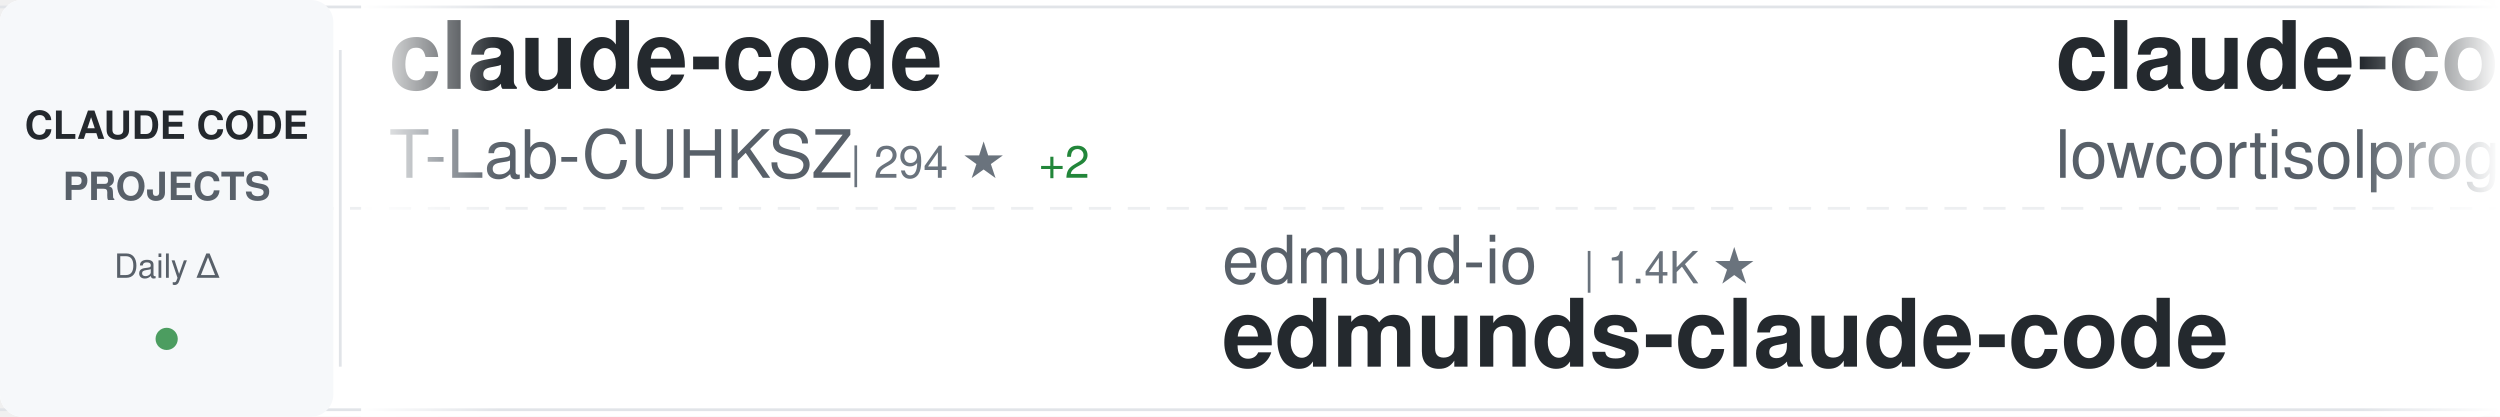
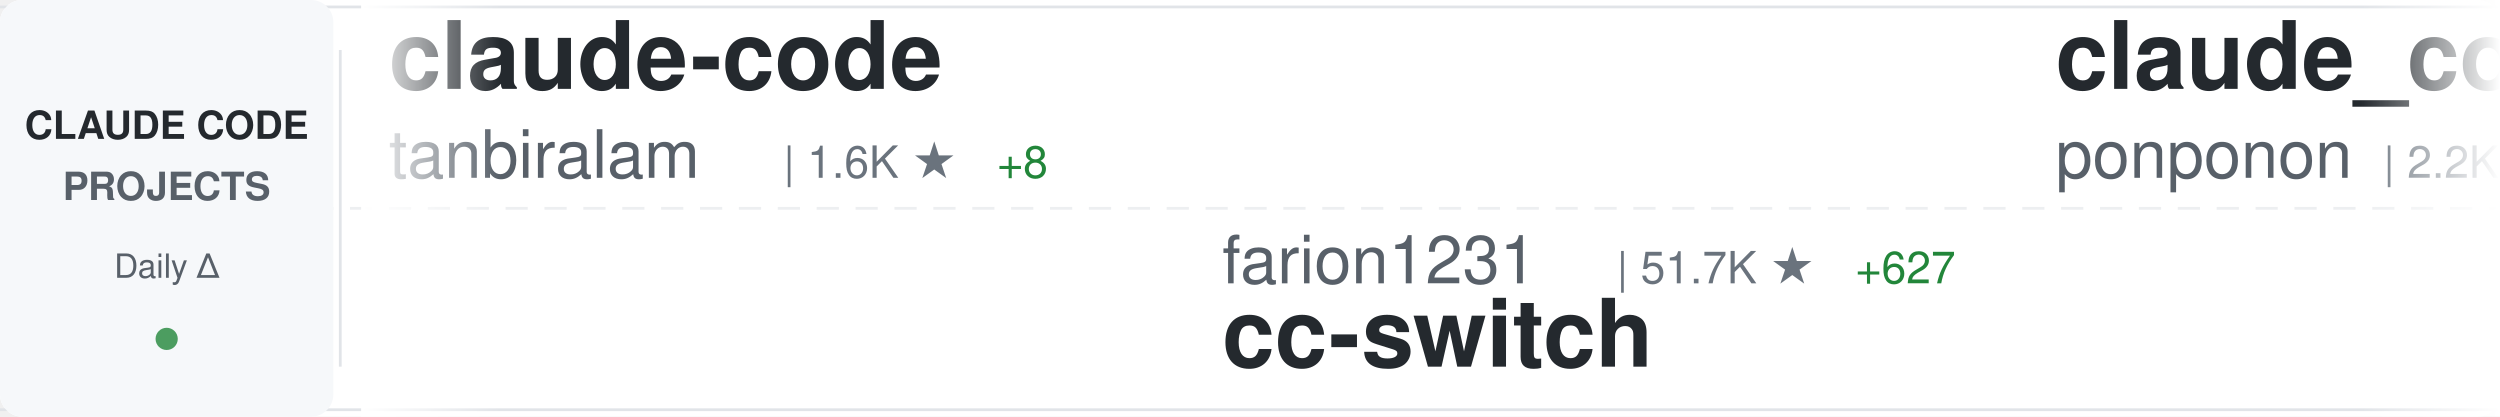
<svg xmlns="http://www.w3.org/2000/svg" width="900" height="150">
  <defs>
    <linearGradient id="awesomeLeftFade" x1="0%" y1="0%" x2="100%" y2="0%">
      <stop offset="0%" style="stop-color:#ffffff;stop-opacity:1" />
      <stop offset="100%" style="stop-color:#ffffff;stop-opacity:0" />
    </linearGradient>
    <linearGradient id="awesomeRightFade" x1="0%" y1="0%" x2="100%" y2="0%">
      <stop offset="0%" style="stop-color:#ffffff;stop-opacity:0" />
      <stop offset="100%" style="stop-color:#ffffff;stop-opacity:1" />
    </linearGradient>
  </defs>
  <rect width="900" height="150" fill="#ffffff" rx="8" />
  <rect x="0" y="2" width="900" height="1" fill="#e1e4e8" />
  <rect x="0" y="147" width="900" height="1" fill="#e1e4e8" />
  <line x1="0" y1="75" x2="900" y2="75" stroke="#e1e4e8" stroke-width="1" stroke-dasharray="8 6" opacity="0.6" />
  <rect x="0" y="0" width="120" height="150" fill="#f6f8fa" rx="8" />
  <text x="60" y="50" font-family="-apple-system, BlinkMacSystemFont, 'Segoe UI', Helvetica, Arial, sans-serif" font-size="14" font-weight="600" fill="#24292e" text-anchor="middle">CLAUDE CODE</text>
  <text x="60" y="72" font-family="-apple-system, BlinkMacSystemFont, 'Segoe UI', Helvetica, Arial, sans-serif" font-size="14" font-weight="600" fill="#586069" text-anchor="middle">PROJECTS</text>
  <text x="60" y="100" font-family="-apple-system, BlinkMacSystemFont, 'Segoe UI', Helvetica, Arial, sans-serif" font-size="12" font-weight="500" fill="#586069" text-anchor="middle">Daily Δ</text>
  <circle cx="60" cy="122" r="4" fill="#22863a" opacity="0.8" />
  <rect x="122" y="18" width="1" height="114" fill="#e1e4e8" />
  <clipPath id="awesomeTickerClip">
    <rect x="130" y="0" width="770" height="150" />
  </clipPath>
  <g clip-path="url(#awesomeTickerClip)">
    <g id="awesomeTickerItems">
      <animateTransform attributeName="transform" attributeType="XML" type="translate" from="0 0" to="-3000 0" dur="54s" repeatCount="indefinite" />
      <g transform="translate(0, 0)">
        <text x="140" y="32" font-family="-apple-system, BlinkMacSystemFont, 'Segoe UI', Helvetica, Arial, sans-serif" font-size="34" font-weight="600" fill="#24292e">claude-code</text>
-         <text x="140" y="64" font-family="-apple-system, BlinkMacSystemFont, 'Segoe UI', Helvetica, Arial, sans-serif" font-size="24" font-weight="400" fill="#586069">T-Lab-CUHKSZ</text>
-         <text x="306" y="64" font-family="-apple-system, BlinkMacSystemFont, 'Segoe UI', Helvetica, Arial, sans-serif" font-size="16" font-weight="500" fill="#6a737d">| 294 ★</text>
-         <text x="374" y="64" font-family="-apple-system, BlinkMacSystemFont, 'Segoe UI', Helvetica, Arial, sans-serif" font-size="16" font-weight="500" fill="#22863a"> +2</text>
+         <text x="140" y="64" font-family="-apple-system, BlinkMacSystemFont, 'Segoe UI', Helvetica, Arial, sans-serif" font-size="24" font-weight="400" fill="#586069">tanbiralam</text>
+         <text x="282" y="64" font-family="-apple-system, BlinkMacSystemFont, 'Segoe UI', Helvetica, Arial, sans-serif" font-size="16" font-weight="500" fill="#6a737d">| 1.6K ★</text>
+         <text x="359" y="64" font-family="-apple-system, BlinkMacSystemFont, 'Segoe UI', Helvetica, Arial, sans-serif" font-size="16" font-weight="500" fill="#22863a"> +8</text>
      </g>
      <g transform="translate(300, 0)">
-         <text x="140" y="102" font-family="-apple-system, BlinkMacSystemFont, 'Segoe UI', Helvetica, Arial, sans-serif" font-size="24" font-weight="400" fill="#586069">edmund-io</text>
-         <text x="270" y="102" font-family="-apple-system, BlinkMacSystemFont, 'Segoe UI', Helvetica, Arial, sans-serif" font-size="16" font-weight="500" fill="#6a737d">| 1.4K ★</text>
-         <text x="140" y="132" font-family="-apple-system, BlinkMacSystemFont, 'Segoe UI', Helvetica, Arial, sans-serif" font-size="34" font-weight="600" fill="#24292e">edmunds-claude-code</text>
+         <text x="140" y="102" font-family="-apple-system, BlinkMacSystemFont, 'Segoe UI', Helvetica, Arial, sans-serif" font-size="24" font-weight="400" fill="#586069">farion1231</text>
+         <text x="282" y="102" font-family="-apple-system, BlinkMacSystemFont, 'Segoe UI', Helvetica, Arial, sans-serif" font-size="16" font-weight="500" fill="#6a737d">| 51.7K ★</text>
+         <text x="368" y="102" font-family="-apple-system, BlinkMacSystemFont, 'Segoe UI', Helvetica, Arial, sans-serif" font-size="16" font-weight="500" fill="#22863a"> +627</text>
+         <text x="140" y="132" font-family="-apple-system, BlinkMacSystemFont, 'Segoe UI', Helvetica, Arial, sans-serif" font-size="34" font-weight="600" fill="#24292e">cc-switch</text>
      </g>
      <g transform="translate(600, 0)">
-         <text x="140" y="32" font-family="-apple-system, BlinkMacSystemFont, 'Segoe UI', Helvetica, Arial, sans-serif" font-size="34" font-weight="600" fill="#24292e">claude-code</text>
-         <text x="140" y="64" font-family="-apple-system, BlinkMacSystemFont, 'Segoe UI', Helvetica, Arial, sans-serif" font-size="24" font-weight="400" fill="#586069">lowcortisolprogrammer</text>
-         <text x="414" y="64" font-family="-apple-system, BlinkMacSystemFont, 'Segoe UI', Helvetica, Arial, sans-serif" font-size="16" font-weight="500" fill="#6a737d">| 173 ★</text>
+         <text x="140" y="32" font-family="-apple-system, BlinkMacSystemFont, 'Segoe UI', Helvetica, Arial, sans-serif" font-size="34" font-weight="600" fill="#24292e">claude_code_src</text>
+         <text x="140" y="64" font-family="-apple-system, BlinkMacSystemFont, 'Segoe UI', Helvetica, Arial, sans-serif" font-size="24" font-weight="400" fill="#586069">ponponon</text>
+         <text x="258" y="64" font-family="-apple-system, BlinkMacSystemFont, 'Segoe UI', Helvetica, Arial, sans-serif" font-size="16" font-weight="500" fill="#6a737d">| 2.2K ★</text>
+         <text x="335" y="64" font-family="-apple-system, BlinkMacSystemFont, 'Segoe UI', Helvetica, Arial, sans-serif" font-size="16" font-weight="500" fill="#22863a"> +3</text>
      </g>
      <g transform="translate(900, 0)">
-         <text x="140" y="102" font-family="-apple-system, BlinkMacSystemFont, 'Segoe UI', Helvetica, Arial, sans-serif" font-size="24" font-weight="400" fill="#586069">shareAI-lab</text>
-         <text x="294" y="102" font-family="-apple-system, BlinkMacSystemFont, 'Segoe UI', Helvetica, Arial, sans-serif" font-size="16" font-weight="500" fill="#6a737d">| 56.5K ★</text>
-         <text x="380" y="102" font-family="-apple-system, BlinkMacSystemFont, 'Segoe UI', Helvetica, Arial, sans-serif" font-size="16" font-weight="500" fill="#22863a"> +194</text>
-         <text x="140" y="132" font-family="-apple-system, BlinkMacSystemFont, 'Segoe UI', Helvetica, Arial, sans-serif" font-size="34" font-weight="600" fill="#24292e">learn-claude-code</text>
+         <text x="140" y="102" font-family="-apple-system, BlinkMacSystemFont, 'Segoe UI', Helvetica, Arial, sans-serif" font-size="24" font-weight="400" fill="#586069">repowise-dev</text>
+         <text x="306" y="102" font-family="-apple-system, BlinkMacSystemFont, 'Segoe UI', Helvetica, Arial, sans-serif" font-size="16" font-weight="500" fill="#6a737d">| 965 ★</text>
+         <text x="140" y="132" font-family="-apple-system, BlinkMacSystemFont, 'Segoe UI', Helvetica, Arial, sans-serif" font-size="34" font-weight="600" fill="#24292e">claude-code-prompts</text>
      </g>
      <g transform="translate(1200, 0)">
-         <text x="140" y="32" font-family="-apple-system, BlinkMacSystemFont, 'Segoe UI', Helvetica, Arial, sans-serif" font-size="34" font-weight="600" fill="#24292e">andrej-karpathy-skills</text>
-         <text x="140" y="64" font-family="-apple-system, BlinkMacSystemFont, 'Segoe UI', Helvetica, Arial, sans-serif" font-size="24" font-weight="400" fill="#586069">forrestchang</text>
-         <text x="306" y="64" font-family="-apple-system, BlinkMacSystemFont, 'Segoe UI', Helvetica, Arial, sans-serif" font-size="16" font-weight="500" fill="#6a737d">| 88.5K ★</text>
-         <text x="392" y="64" font-family="-apple-system, BlinkMacSystemFont, 'Segoe UI', Helvetica, Arial, sans-serif" font-size="16" font-weight="500" fill="#22863a"> +3.8K</text>
+         <text x="140" y="32" font-family="-apple-system, BlinkMacSystemFont, 'Segoe UI', Helvetica, Arial, sans-serif" font-size="34" font-weight="600" fill="#24292e">Claude-code</text>
+         <text x="140" y="64" font-family="-apple-system, BlinkMacSystemFont, 'Segoe UI', Helvetica, Arial, sans-serif" font-size="24" font-weight="400" fill="#586069">zstmfhy</text>
+         <text x="246" y="64" font-family="-apple-system, BlinkMacSystemFont, 'Segoe UI', Helvetica, Arial, sans-serif" font-size="16" font-weight="500" fill="#6a737d">| 190 ★</text>
      </g>
      <g transform="translate(1500, 0)">
-         <text x="140" y="102" font-family="-apple-system, BlinkMacSystemFont, 'Segoe UI', Helvetica, Arial, sans-serif" font-size="24" font-weight="400" fill="#586069">slopus</text>
-         <text x="234" y="102" font-family="-apple-system, BlinkMacSystemFont, 'Segoe UI', Helvetica, Arial, sans-serif" font-size="16" font-weight="500" fill="#6a737d">| 19.2K ★</text>
-         <text x="320" y="102" font-family="-apple-system, BlinkMacSystemFont, 'Segoe UI', Helvetica, Arial, sans-serif" font-size="16" font-weight="500" fill="#22863a"> +51</text>
-         <text x="140" y="132" font-family="-apple-system, BlinkMacSystemFont, 'Segoe UI', Helvetica, Arial, sans-serif" font-size="34" font-weight="600" fill="#24292e">happy</text>
+         <text x="140" y="102" font-family="-apple-system, BlinkMacSystemFont, 'Segoe UI', Helvetica, Arial, sans-serif" font-size="24" font-weight="400" fill="#586069">777genius</text>
+         <text x="270" y="102" font-family="-apple-system, BlinkMacSystemFont, 'Segoe UI', Helvetica, Arial, sans-serif" font-size="16" font-weight="500" fill="#6a737d">| 897 ★</text>
+         <text x="140" y="132" font-family="-apple-system, BlinkMacSystemFont, 'Segoe UI', Helvetica, Arial, sans-serif" font-size="34" font-weight="600" fill="#24292e">claude-code-source-code</text>
      </g>
      <g transform="translate(1800, 0)">
-         <text x="140" y="32" font-family="-apple-system, BlinkMacSystemFont, 'Segoe UI', Helvetica, Arial, sans-serif" font-size="34" font-weight="600" fill="#24292e">agents</text>
-         <text x="140" y="64" font-family="-apple-system, BlinkMacSystemFont, 'Segoe UI', Helvetica, Arial, sans-serif" font-size="24" font-weight="400" fill="#586069">wshobson</text>
-         <text x="258" y="64" font-family="-apple-system, BlinkMacSystemFont, 'Segoe UI', Helvetica, Arial, sans-serif" font-size="16" font-weight="500" fill="#6a737d">| 34.3K ★</text>
-         <text x="344" y="64" font-family="-apple-system, BlinkMacSystemFont, 'Segoe UI', Helvetica, Arial, sans-serif" font-size="16" font-weight="500" fill="#22863a"> +62</text>
+         <text x="140" y="32" font-family="-apple-system, BlinkMacSystemFont, 'Segoe UI', Helvetica, Arial, sans-serif" font-size="34" font-weight="600" fill="#24292e">gstack</text>
+         <text x="140" y="64" font-family="-apple-system, BlinkMacSystemFont, 'Segoe UI', Helvetica, Arial, sans-serif" font-size="24" font-weight="400" fill="#586069">garrytan</text>
+         <text x="258" y="64" font-family="-apple-system, BlinkMacSystemFont, 'Segoe UI', Helvetica, Arial, sans-serif" font-size="16" font-weight="500" fill="#6a737d">| 83.7K ★</text>
+         <text x="344" y="64" font-family="-apple-system, BlinkMacSystemFont, 'Segoe UI', Helvetica, Arial, sans-serif" font-size="16" font-weight="500" fill="#22863a"> +777</text>
      </g>
      <g transform="translate(2100, 0)">
-         <text x="140" y="102" font-family="-apple-system, BlinkMacSystemFont, 'Segoe UI', Helvetica, Arial, sans-serif" font-size="24" font-weight="400" fill="#586069">snarktank</text>
-         <text x="270" y="102" font-family="-apple-system, BlinkMacSystemFont, 'Segoe UI', Helvetica, Arial, sans-serif" font-size="16" font-weight="500" fill="#6a737d">| 17.8K ★</text>
-         <text x="356" y="102" font-family="-apple-system, BlinkMacSystemFont, 'Segoe UI', Helvetica, Arial, sans-serif" font-size="16" font-weight="500" fill="#22863a"> +32</text>
-         <text x="140" y="132" font-family="-apple-system, BlinkMacSystemFont, 'Segoe UI', Helvetica, Arial, sans-serif" font-size="34" font-weight="600" fill="#24292e">ralph</text>
+         <text x="140" y="102" font-family="-apple-system, BlinkMacSystemFont, 'Segoe UI', Helvetica, Arial, sans-serif" font-size="24" font-weight="400" fill="#586069">lorryjovens-hub</text>
+         <text x="342" y="102" font-family="-apple-system, BlinkMacSystemFont, 'Segoe UI', Helvetica, Arial, sans-serif" font-size="16" font-weight="500" fill="#6a737d">| 1.5K ★</text>
+         <text x="419" y="102" font-family="-apple-system, BlinkMacSystemFont, 'Segoe UI', Helvetica, Arial, sans-serif" font-size="16" font-weight="500" fill="#22863a"> +7</text>
+         <text x="140" y="132" font-family="-apple-system, BlinkMacSystemFont, 'Segoe UI', Helvetica, Arial, sans-serif" font-size="34" font-weight="600" fill="#24292e">claude-code-rust</text>
      </g>
      <g transform="translate(2400, 0)">
-         <text x="140" y="32" font-family="-apple-system, BlinkMacSystemFont, 'Segoe UI', Helvetica, Arial, sans-serif" font-size="34" font-weight="600" fill="#24292e">claude-code-proxy</text>
-         <text x="140" y="64" font-family="-apple-system, BlinkMacSystemFont, 'Segoe UI', Helvetica, Arial, sans-serif" font-size="24" font-weight="400" fill="#586069">fuergaosi233</text>
-         <text x="306" y="64" font-family="-apple-system, BlinkMacSystemFont, 'Segoe UI', Helvetica, Arial, sans-serif" font-size="16" font-weight="500" fill="#6a737d">| 2.5K ★</text>
-         <text x="383" y="64" font-family="-apple-system, BlinkMacSystemFont, 'Segoe UI', Helvetica, Arial, sans-serif" font-size="16" font-weight="500" fill="#22863a"> +6</text>
+         <text x="140" y="32" font-family="-apple-system, BlinkMacSystemFont, 'Segoe UI', Helvetica, Arial, sans-serif" font-size="34" font-weight="600" fill="#24292e">claude-code</text>
+         <text x="140" y="64" font-family="-apple-system, BlinkMacSystemFont, 'Segoe UI', Helvetica, Arial, sans-serif" font-size="24" font-weight="400" fill="#586069">freestylefly</text>
+         <text x="306" y="64" font-family="-apple-system, BlinkMacSystemFont, 'Segoe UI', Helvetica, Arial, sans-serif" font-size="16" font-weight="500" fill="#6a737d">| 124 ★</text>
      </g>
      <g transform="translate(2700, 0)">
-         <text x="140" y="102" font-family="-apple-system, BlinkMacSystemFont, 'Segoe UI', Helvetica, Arial, sans-serif" font-size="24" font-weight="400" fill="#586069">Alishahryar1</text>
-         <text x="306" y="102" font-family="-apple-system, BlinkMacSystemFont, 'Segoe UI', Helvetica, Arial, sans-serif" font-size="16" font-weight="500" fill="#6a737d">| 11.9K ★</text>
-         <text x="392" y="102" font-family="-apple-system, BlinkMacSystemFont, 'Segoe UI', Helvetica, Arial, sans-serif" font-size="16" font-weight="500" fill="#22863a"> +2.0K</text>
-         <text x="140" y="132" font-family="-apple-system, BlinkMacSystemFont, 'Segoe UI', Helvetica, Arial, sans-serif" font-size="34" font-weight="600" fill="#24292e">free-claude-code</text>
+         <text x="140" y="102" font-family="-apple-system, BlinkMacSystemFont, 'Segoe UI', Helvetica, Arial, sans-serif" font-size="24" font-weight="400" fill="#586069">VineeTagarwaL-code</text>
+         <text x="378" y="102" font-family="-apple-system, BlinkMacSystemFont, 'Segoe UI', Helvetica, Arial, sans-serif" font-size="16" font-weight="500" fill="#6a737d">| 273 ★</text>
+         <text x="140" y="132" font-family="-apple-system, BlinkMacSystemFont, 'Segoe UI', Helvetica, Arial, sans-serif" font-size="34" font-weight="600" fill="#24292e">claude-code</text>
      </g>
      <g transform="translate(3000, 0)">
        <text x="140" y="32" font-family="-apple-system, BlinkMacSystemFont, 'Segoe UI', Helvetica, Arial, sans-serif" font-size="34" font-weight="600" fill="#24292e">claude-code</text>
-         <text x="140" y="64" font-family="-apple-system, BlinkMacSystemFont, 'Segoe UI', Helvetica, Arial, sans-serif" font-size="24" font-weight="400" fill="#586069">T-Lab-CUHKSZ</text>
-         <text x="306" y="64" font-family="-apple-system, BlinkMacSystemFont, 'Segoe UI', Helvetica, Arial, sans-serif" font-size="16" font-weight="500" fill="#6a737d">| 294 ★</text>
-         <text x="374" y="64" font-family="-apple-system, BlinkMacSystemFont, 'Segoe UI', Helvetica, Arial, sans-serif" font-size="16" font-weight="500" fill="#22863a"> +2</text>
+         <text x="140" y="64" font-family="-apple-system, BlinkMacSystemFont, 'Segoe UI', Helvetica, Arial, sans-serif" font-size="24" font-weight="400" fill="#586069">tanbiralam</text>
+         <text x="282" y="64" font-family="-apple-system, BlinkMacSystemFont, 'Segoe UI', Helvetica, Arial, sans-serif" font-size="16" font-weight="500" fill="#6a737d">| 1.6K ★</text>
+         <text x="359" y="64" font-family="-apple-system, BlinkMacSystemFont, 'Segoe UI', Helvetica, Arial, sans-serif" font-size="16" font-weight="500" fill="#22863a"> +8</text>
      </g>
      <g transform="translate(3300, 0)">
-         <text x="140" y="102" font-family="-apple-system, BlinkMacSystemFont, 'Segoe UI', Helvetica, Arial, sans-serif" font-size="24" font-weight="400" fill="#586069">edmund-io</text>
-         <text x="270" y="102" font-family="-apple-system, BlinkMacSystemFont, 'Segoe UI', Helvetica, Arial, sans-serif" font-size="16" font-weight="500" fill="#6a737d">| 1.4K ★</text>
-         <text x="140" y="132" font-family="-apple-system, BlinkMacSystemFont, 'Segoe UI', Helvetica, Arial, sans-serif" font-size="34" font-weight="600" fill="#24292e">edmunds-claude-code</text>
+         <text x="140" y="102" font-family="-apple-system, BlinkMacSystemFont, 'Segoe UI', Helvetica, Arial, sans-serif" font-size="24" font-weight="400" fill="#586069">farion1231</text>
+         <text x="282" y="102" font-family="-apple-system, BlinkMacSystemFont, 'Segoe UI', Helvetica, Arial, sans-serif" font-size="16" font-weight="500" fill="#6a737d">| 51.7K ★</text>
+         <text x="368" y="102" font-family="-apple-system, BlinkMacSystemFont, 'Segoe UI', Helvetica, Arial, sans-serif" font-size="16" font-weight="500" fill="#22863a"> +627</text>
+         <text x="140" y="132" font-family="-apple-system, BlinkMacSystemFont, 'Segoe UI', Helvetica, Arial, sans-serif" font-size="34" font-weight="600" fill="#24292e">cc-switch</text>
      </g>
      <g transform="translate(3600, 0)">
-         <text x="140" y="32" font-family="-apple-system, BlinkMacSystemFont, 'Segoe UI', Helvetica, Arial, sans-serif" font-size="34" font-weight="600" fill="#24292e">claude-code</text>
-         <text x="140" y="64" font-family="-apple-system, BlinkMacSystemFont, 'Segoe UI', Helvetica, Arial, sans-serif" font-size="24" font-weight="400" fill="#586069">lowcortisolprogrammer</text>
-         <text x="414" y="64" font-family="-apple-system, BlinkMacSystemFont, 'Segoe UI', Helvetica, Arial, sans-serif" font-size="16" font-weight="500" fill="#6a737d">| 173 ★</text>
+         <text x="140" y="32" font-family="-apple-system, BlinkMacSystemFont, 'Segoe UI', Helvetica, Arial, sans-serif" font-size="34" font-weight="600" fill="#24292e">claude_code_src</text>
+         <text x="140" y="64" font-family="-apple-system, BlinkMacSystemFont, 'Segoe UI', Helvetica, Arial, sans-serif" font-size="24" font-weight="400" fill="#586069">ponponon</text>
+         <text x="258" y="64" font-family="-apple-system, BlinkMacSystemFont, 'Segoe UI', Helvetica, Arial, sans-serif" font-size="16" font-weight="500" fill="#6a737d">| 2.2K ★</text>
+         <text x="335" y="64" font-family="-apple-system, BlinkMacSystemFont, 'Segoe UI', Helvetica, Arial, sans-serif" font-size="16" font-weight="500" fill="#22863a"> +3</text>
      </g>
      <g transform="translate(3900, 0)">
-         <text x="140" y="102" font-family="-apple-system, BlinkMacSystemFont, 'Segoe UI', Helvetica, Arial, sans-serif" font-size="24" font-weight="400" fill="#586069">shareAI-lab</text>
-         <text x="294" y="102" font-family="-apple-system, BlinkMacSystemFont, 'Segoe UI', Helvetica, Arial, sans-serif" font-size="16" font-weight="500" fill="#6a737d">| 56.5K ★</text>
-         <text x="380" y="102" font-family="-apple-system, BlinkMacSystemFont, 'Segoe UI', Helvetica, Arial, sans-serif" font-size="16" font-weight="500" fill="#22863a"> +194</text>
-         <text x="140" y="132" font-family="-apple-system, BlinkMacSystemFont, 'Segoe UI', Helvetica, Arial, sans-serif" font-size="34" font-weight="600" fill="#24292e">learn-claude-code</text>
+         <text x="140" y="102" font-family="-apple-system, BlinkMacSystemFont, 'Segoe UI', Helvetica, Arial, sans-serif" font-size="24" font-weight="400" fill="#586069">repowise-dev</text>
+         <text x="306" y="102" font-family="-apple-system, BlinkMacSystemFont, 'Segoe UI', Helvetica, Arial, sans-serif" font-size="16" font-weight="500" fill="#6a737d">| 965 ★</text>
+         <text x="140" y="132" font-family="-apple-system, BlinkMacSystemFont, 'Segoe UI', Helvetica, Arial, sans-serif" font-size="34" font-weight="600" fill="#24292e">claude-code-prompts</text>
      </g>
    </g>
  </g>
  <rect x="130" y="0" width="50" height="150" fill="url(#awesomeLeftFade)" />
  <rect x="850" y="0" width="50" height="150" fill="url(#awesomeRightFade)" />
</svg>
